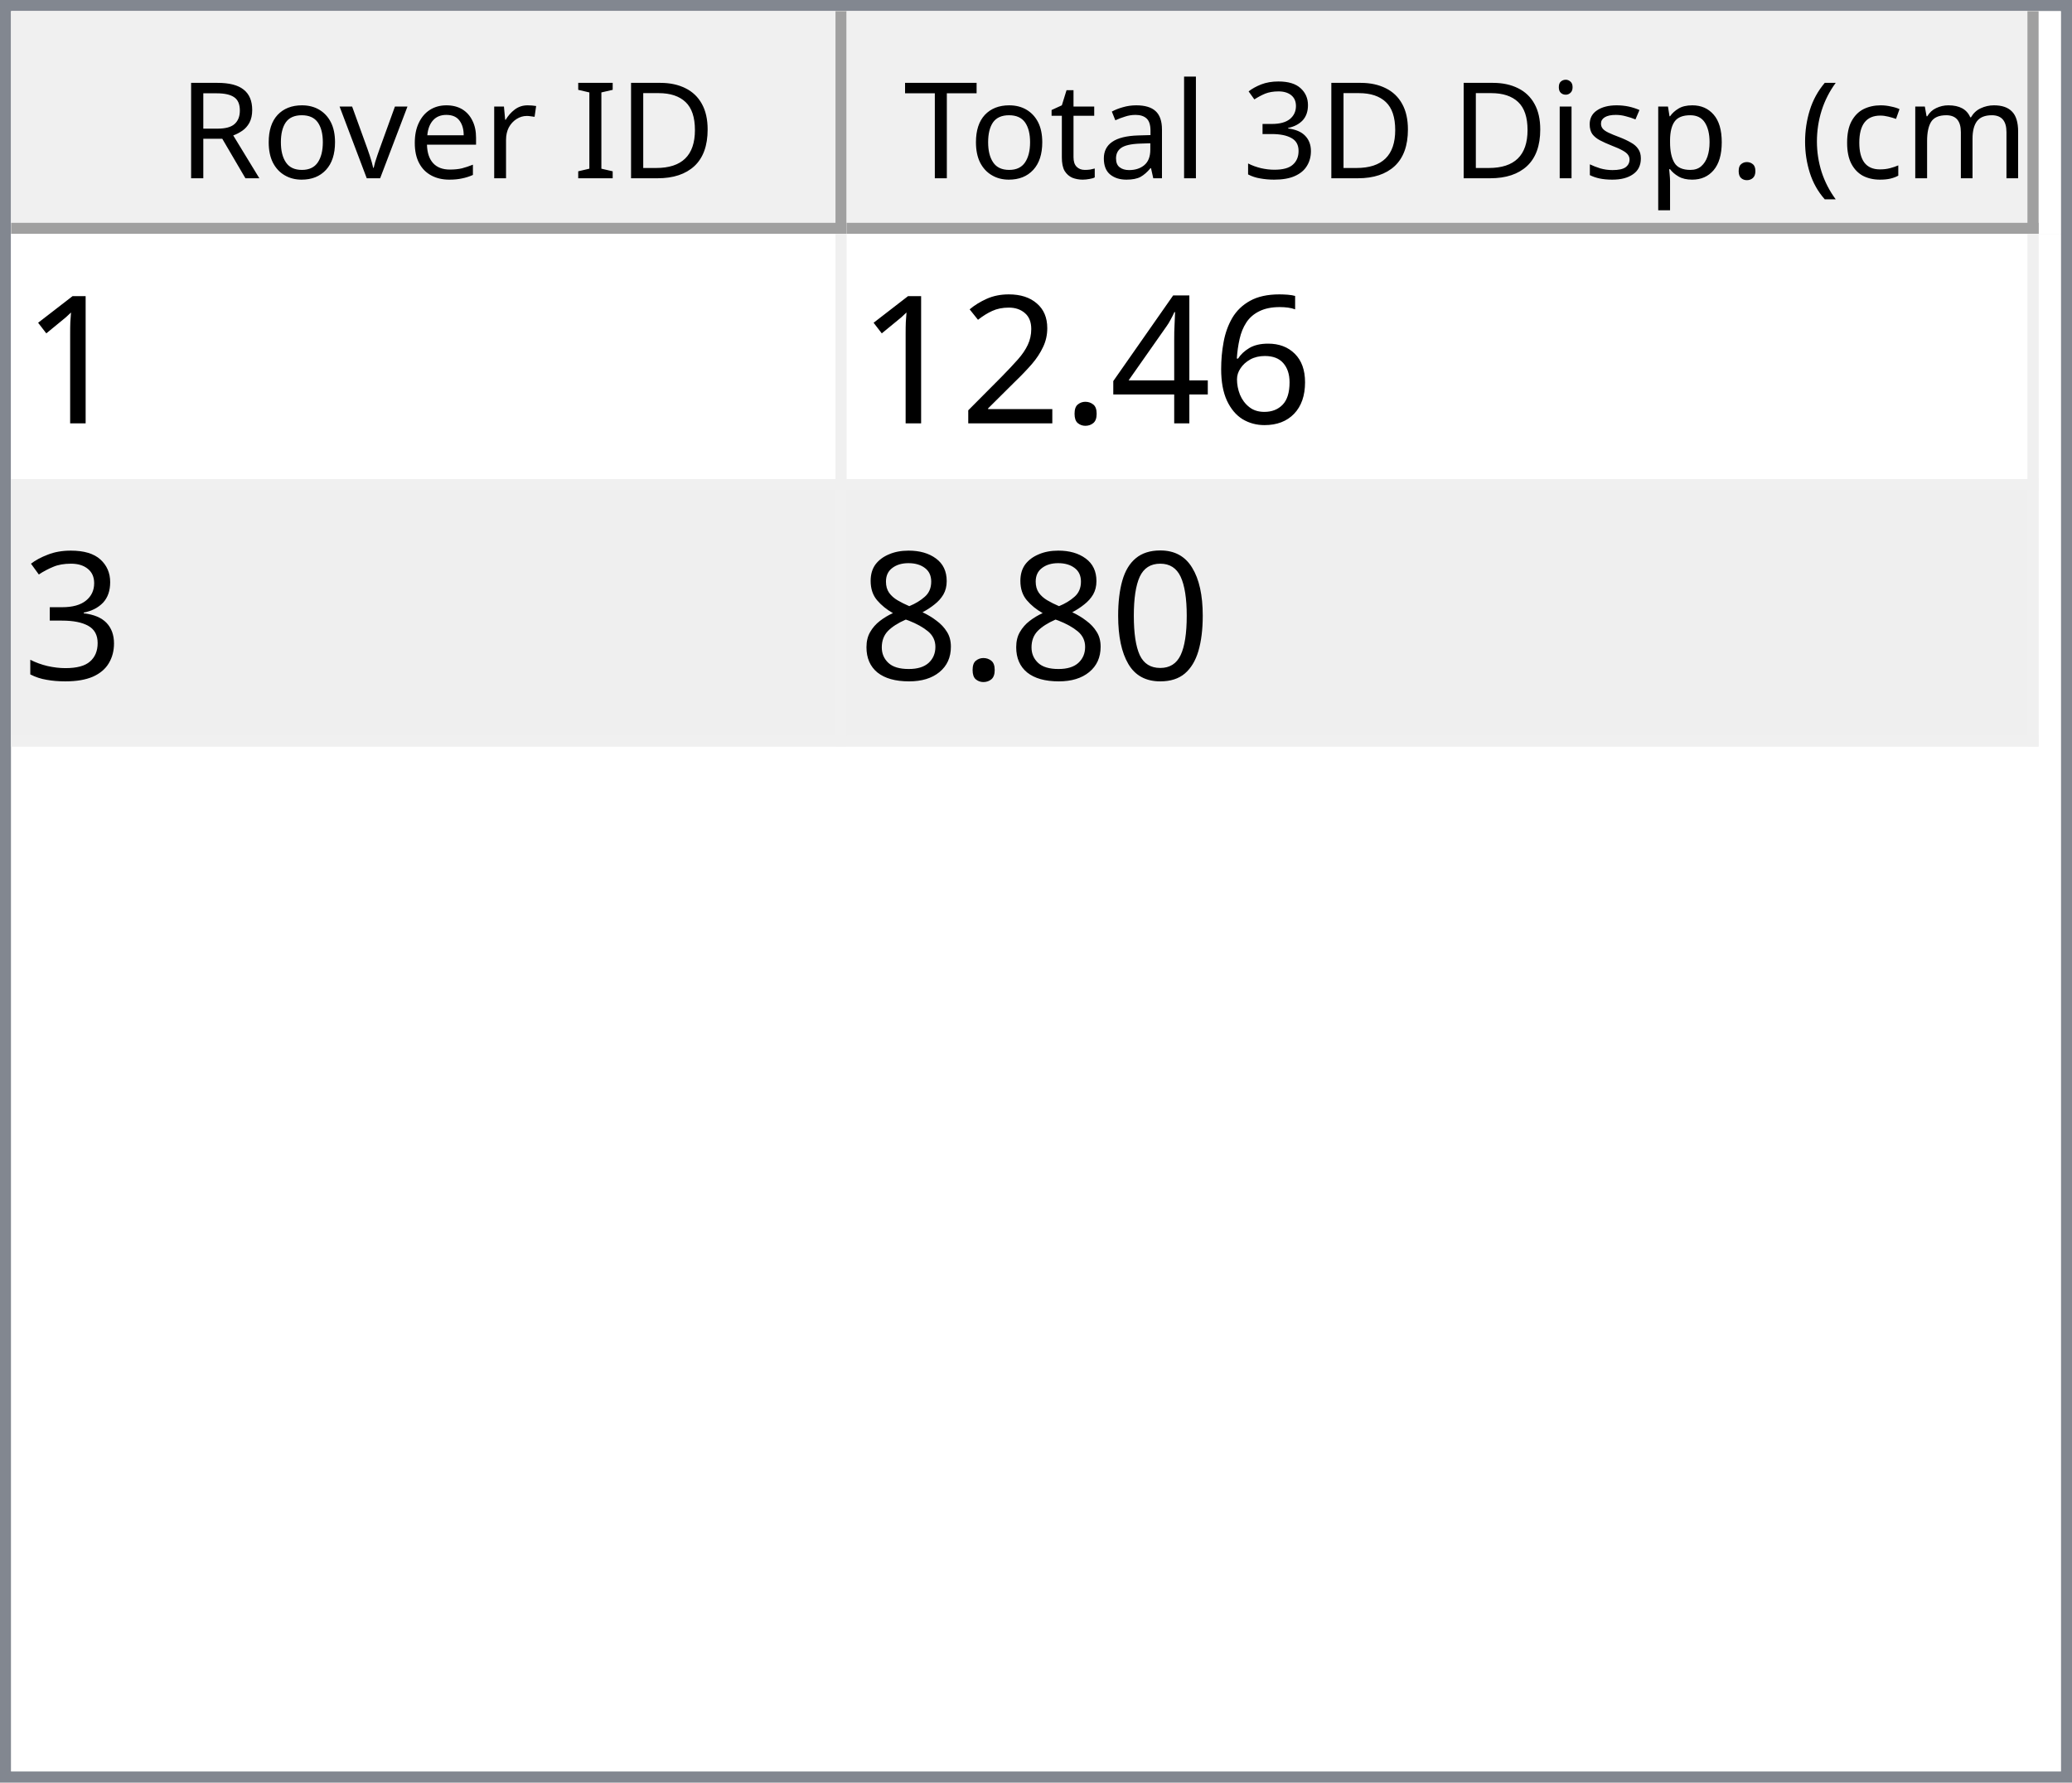
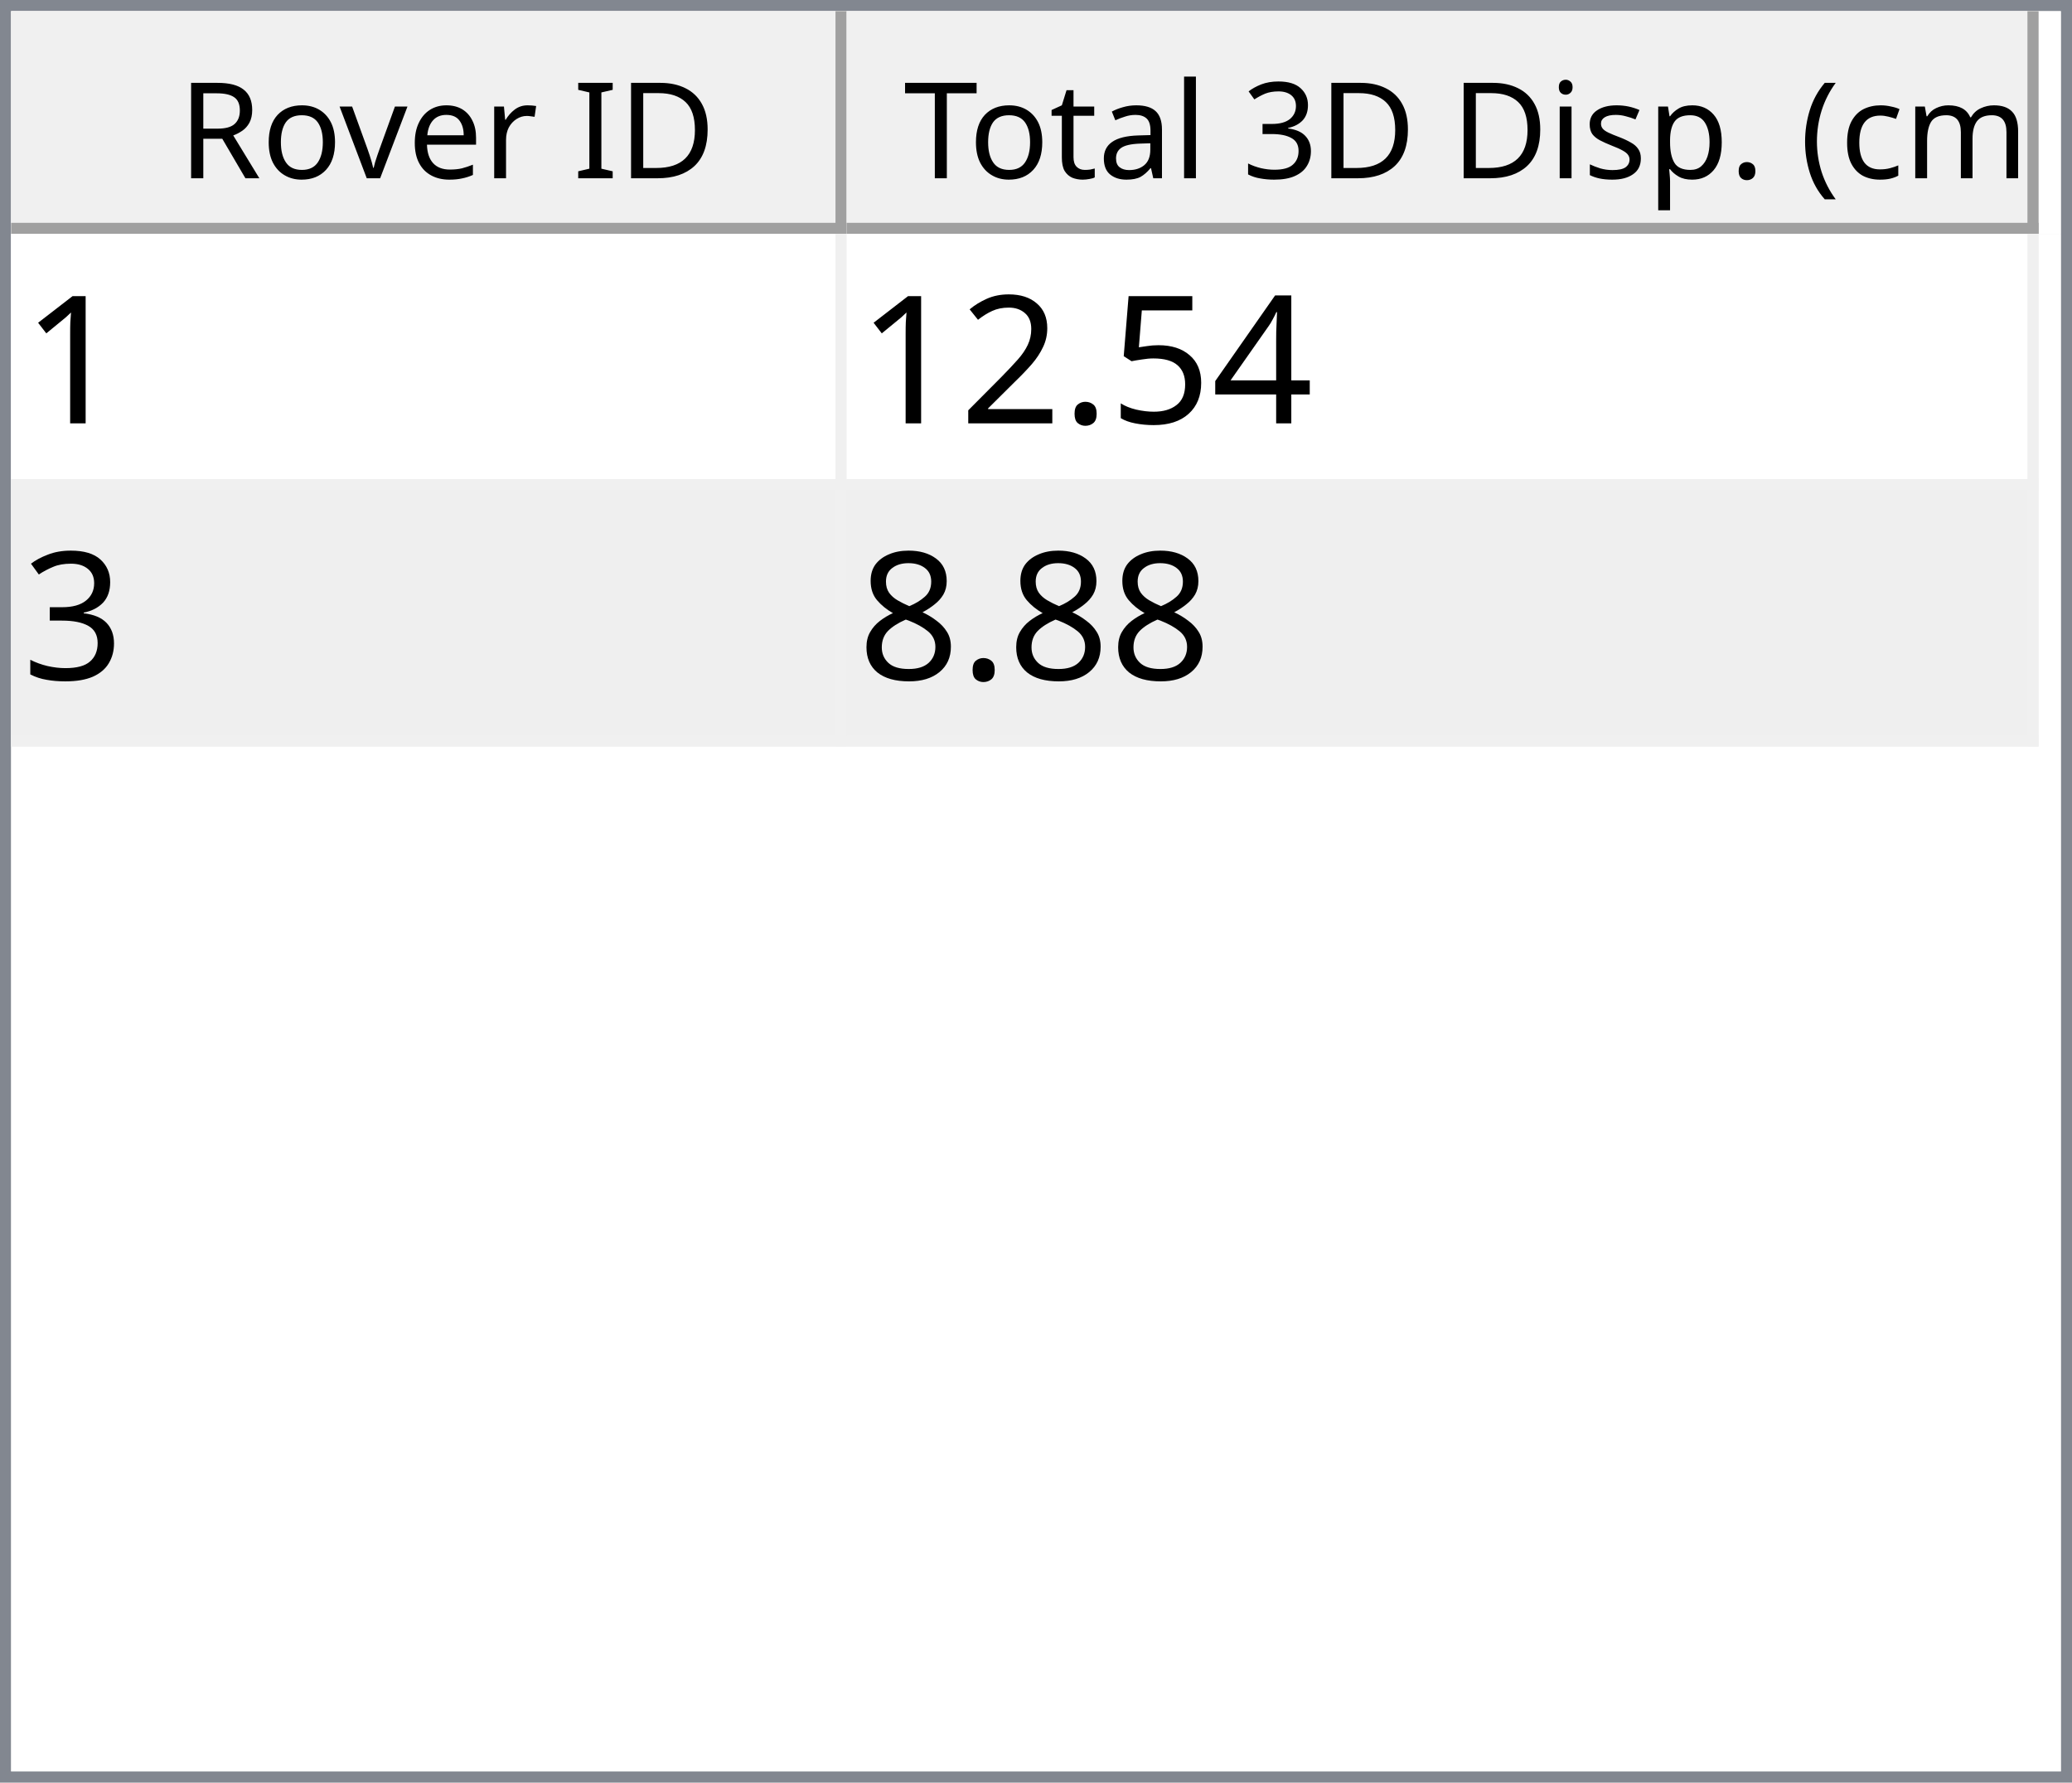
<svg xmlns="http://www.w3.org/2000/svg" style="fill-opacity:1; color-rendering:auto; color-interpolation:auto; text-rendering:auto; stroke:black; stroke-linecap:square; stroke-miterlimit:10; shape-rendering:auto; stroke-opacity:1; fill:black; stroke-dasharray:none; font-weight:normal; stroke-width:1; font-family:'Dialog'; font-style:normal; stroke-linejoin:miter; font-size:12px; stroke-dashoffset:0; image-rendering:auto;" width="186" height="160">
  <defs id="genericDefs" />
  <g>
    <defs id="defs1">
      <clipPath clipPathUnits="userSpaceOnUse" id="clipPath1">
        <path d="M0 0 L186 0 L186 160 L0 160 L0 0 Z" />
      </clipPath>
      <clipPath clipPathUnits="userSpaceOnUse" id="clipPath2">
        <path d="M0 0 L0 160 L186 160 L186 0 Z" />
      </clipPath>
      <clipPath clipPathUnits="userSpaceOnUse" id="clipPath3">
        <path d="M0 0 L0 20 L184 20 L184 0 Z" />
      </clipPath>
      <clipPath clipPathUnits="userSpaceOnUse" id="clipPath4">
        <path d="M0 0 L0 20 L75 20 L75 0 Z" />
      </clipPath>
      <clipPath clipPathUnits="userSpaceOnUse" id="clipPath5">
        <path d="M1 1 L1 19 L74 19 L74 1 Z" />
      </clipPath>
      <clipPath clipPathUnits="userSpaceOnUse" id="clipPath6">
        <path d="M0 0 L0 18 L73 18 L73 0 Z" />
      </clipPath>
      <clipPath clipPathUnits="userSpaceOnUse" id="clipPath7">
        <path d="M-0.5 -0.5 L-0.5 19.5 L74.5 19.5 L74.5 -0.5 Z" />
      </clipPath>
      <clipPath clipPathUnits="userSpaceOnUse" id="clipPath8">
        <path d="M0 0 L0 20 L107 20 L107 0 Z" />
      </clipPath>
      <clipPath clipPathUnits="userSpaceOnUse" id="clipPath9">
        <path d="M1 1 L1 19 L106 19 L106 1 Z" />
      </clipPath>
      <clipPath clipPathUnits="userSpaceOnUse" id="clipPath10">
        <path d="M0 0 L0 18 L105 18 L105 0 Z" />
      </clipPath>
      <clipPath clipPathUnits="userSpaceOnUse" id="clipPath11">
        <path d="M-0.5 -0.5 L-0.5 19.5 L106.5 19.5 L106.5 -0.5 Z" />
      </clipPath>
      <clipPath clipPathUnits="userSpaceOnUse" id="clipPath12">
        <path d="M0 0 L0 138 L184 138 L184 0 Z" />
      </clipPath>
      <clipPath clipPathUnits="userSpaceOnUse" id="clipPath13">
        <path d="M0 0 L0 46 L182 46 L182 0 Z" />
      </clipPath>
      <clipPath clipPathUnits="userSpaceOnUse" id="clipPath14">
        <path d="M-0.5 -0.5 L-0.5 45.5 L181.5 45.5 L181.5 -0.5 Z" />
      </clipPath>
      <clipPath clipPathUnits="userSpaceOnUse" id="clipPath15">
        <path d="M0 0 L0 22 L74 22 L74 0 Z" />
      </clipPath>
      <clipPath clipPathUnits="userSpaceOnUse" id="clipPath16">
        <path d="M0 0 L0 22 L106 22 L106 0 Z" />
      </clipPath>
      <font horiz-adv-x="64.551" id="font1">
        <font-face ascent="107.91" descent="25.098" units-per-em="100" style="font-style:normal; font-family:Segoe UI; font-weight:normal;" />
        <missing-glyph horiz-adv-x="64.551" d="M8.109 0 L8.109 68.266 L56.453 68.266 L56.453 0 L8.109 0 ZM15.328 7.234 L49.219 7.234 L49.219 61.031 L15.328 61.031 L15.328 7.234 Z" />
        <glyph unicode="D" horiz-adv-x="70.117" d="M9.188 0 L9.188 70.016 L28.516 70.016 Q65.531 70.016 65.531 35.891 Q65.531 19.672 55.25 9.836 Q44.969 0 27.734 0 L9.188 0 ZM17.391 62.594 L17.391 7.422 L27.828 7.422 Q41.609 7.422 49.273 14.797 Q56.938 22.172 56.938 35.688 Q56.938 62.594 28.328 62.594 L17.391 62.594 Z" />
        <glyph unicode="I" horiz-adv-x="26.611" d="M17.391 0 L9.188 0 L9.188 70.016 L17.391 70.016 L17.391 0 Z" />
        <glyph unicode=" " horiz-adv-x="27.393" d="" />
        <glyph unicode="r" horiz-adv-x="34.766" d="M34.188 41.891 Q32.078 43.5 28.125 43.5 Q23 43.5 19.555 38.672 Q16.109 33.844 16.109 25.484 L16.109 0 L8.109 0 L8.109 50 L16.109 50 L16.109 39.703 L16.312 39.703 Q18.016 44.969 21.531 47.922 Q25.047 50.875 29.391 50.875 Q32.516 50.875 34.188 50.203 L34.188 41.891 Z" />
        <glyph unicode="e" horiz-adv-x="52.295" d="M48.297 23 L12.984 23 Q13.188 14.656 17.484 10.109 Q21.781 5.562 29.297 5.562 Q37.75 5.562 44.828 11.141 L44.828 3.609 Q38.234 -1.172 27.391 -1.172 Q16.797 -1.172 10.742 5.641 Q4.688 12.453 4.688 24.812 Q4.688 36.469 11.305 43.82 Q17.922 51.172 27.734 51.172 Q37.547 51.172 42.922 44.828 Q48.297 38.484 48.297 27.203 L48.297 23 ZM40.094 29.781 Q40.047 36.719 36.75 40.578 Q33.453 44.438 27.594 44.438 Q21.922 44.438 17.969 40.383 Q14.016 36.328 13.094 29.781 L40.094 29.781 Z" />
        <glyph unicode="v" horiz-adv-x="47.9" d="M47.406 50 L27.484 0 L19.625 0 L0.688 50 L9.469 50 L22.172 13.672 Q23.578 9.672 23.922 6.688 L24.125 6.688 Q24.609 10.453 25.688 13.484 L38.969 50 L47.406 50 Z" />
        <glyph unicode="o" horiz-adv-x="58.594" d="M29 -1.172 Q17.922 -1.172 11.305 5.836 Q4.688 12.844 4.688 24.422 Q4.688 37.016 11.57 44.094 Q18.453 51.172 30.172 51.172 Q41.359 51.172 47.633 44.289 Q53.906 37.406 53.906 25.203 Q53.906 13.234 47.141 6.031 Q40.375 -1.172 29 -1.172 ZM29.594 44.438 Q21.875 44.438 17.383 39.188 Q12.891 33.938 12.891 24.703 Q12.891 15.828 17.43 10.695 Q21.969 5.562 29.594 5.562 Q37.359 5.562 41.531 10.594 Q45.703 15.625 45.703 24.906 Q45.703 34.281 41.531 39.359 Q37.359 44.438 29.594 44.438 Z" />
        <glyph unicode="R" horiz-adv-x="59.814" d="M59.375 0 L49.609 0 L37.891 19.625 Q36.281 22.359 34.766 24.289 Q33.25 26.219 31.664 27.438 Q30.078 28.656 28.25 29.219 Q26.422 29.781 24.125 29.781 L17.391 29.781 L17.391 0 L9.188 0 L9.188 70.016 L30.078 70.016 Q34.672 70.016 38.555 68.867 Q42.438 67.719 45.289 65.375 Q48.141 63.031 49.758 59.547 Q51.375 56.062 51.375 51.375 Q51.375 47.703 50.273 44.656 Q49.172 41.609 47.148 39.211 Q45.125 36.812 42.266 35.133 Q39.406 33.453 35.844 32.516 L35.844 32.328 Q37.594 31.547 38.891 30.547 Q40.188 29.547 41.359 28.18 Q42.531 26.812 43.68 25.078 Q44.828 23.344 46.234 21.047 L59.375 0 ZM17.391 62.594 L17.391 37.203 L28.516 37.203 Q31.594 37.203 34.203 38.133 Q36.812 39.062 38.719 40.797 Q40.625 42.531 41.703 45.047 Q42.781 47.562 42.781 50.688 Q42.781 56.297 39.141 59.445 Q35.5 62.594 28.609 62.594 L17.391 62.594 Z" />
        <glyph unicode=")" horiz-adv-x="30.176" d="M8.297 -15.922 L1.172 -15.922 Q16.406 2.344 16.406 26.812 Q16.406 51.469 1.078 70.016 L8.297 70.016 Q23.531 52.156 23.531 26.703 Q23.531 1.375 8.297 -15.922 Z" />
        <glyph unicode="m" horiz-adv-x="86.133" d="M79.109 0 L71.094 0 L71.094 28.719 Q71.094 37.016 68.531 40.727 Q65.969 44.438 59.906 44.438 Q54.781 44.438 51.195 39.75 Q47.609 35.062 47.609 28.516 L47.609 0 L39.594 0 L39.594 29.688 Q39.594 44.438 28.219 44.438 Q22.953 44.438 19.531 40.016 Q16.109 35.594 16.109 28.516 L16.109 0 L8.109 0 L8.109 50 L16.109 50 L16.109 42.094 L16.312 42.094 Q21.625 51.172 31.844 51.172 Q36.969 51.172 40.773 48.312 Q44.578 45.453 46 40.828 Q51.562 51.172 62.594 51.172 Q79.109 51.172 79.109 30.812 L79.109 0 Z" />
        <glyph unicode="c" horiz-adv-x="46.191" d="M42.188 2.297 Q36.422 -1.172 28.516 -1.172 Q17.828 -1.172 11.258 5.789 Q4.688 12.75 4.688 23.828 Q4.688 36.188 11.766 43.68 Q18.844 51.172 30.672 51.172 Q37.25 51.172 42.281 48.734 L42.281 40.531 Q36.719 44.438 30.375 44.438 Q22.703 44.438 17.797 38.945 Q12.891 33.453 12.891 24.516 Q12.891 15.719 17.508 10.641 Q22.125 5.562 29.891 5.562 Q36.422 5.562 42.188 9.906 L42.188 2.297 Z" />
        <glyph unicode="(" horiz-adv-x="30.176" d="M29.109 -15.922 L21.969 -15.922 Q6.844 1.375 6.844 26.703 Q6.844 52.156 21.969 70.016 L29.203 70.016 Q13.875 51.469 13.875 26.812 Q13.875 2.344 29.109 -15.922 Z" />
        <glyph unicode="." horiz-adv-x="21.68" d="M10.891 -1.078 Q8.641 -1.078 7.055 0.539 Q5.469 2.156 5.469 4.391 Q5.469 6.641 7.055 8.273 Q8.641 9.906 10.891 9.906 Q13.188 9.906 14.797 8.273 Q16.406 6.641 16.406 4.391 Q16.406 2.156 14.797 0.539 Q13.188 -1.078 10.891 -1.078 Z" />
        <glyph unicode="p" horiz-adv-x="58.789" d="M16.312 7.234 L16.109 7.234 L16.109 -23 L8.109 -23 L8.109 50 L16.109 50 L16.109 41.219 L16.312 41.219 Q22.219 51.172 33.594 51.172 Q43.266 51.172 48.688 44.461 Q54.109 37.75 54.109 26.469 Q54.109 13.922 48 6.375 Q41.891 -1.172 31.297 -1.172 Q21.578 -1.172 16.312 7.234 ZM16.109 27.391 L16.109 20.406 Q16.109 14.203 20.141 9.883 Q24.172 5.562 30.375 5.562 Q37.641 5.562 41.773 11.133 Q45.906 16.703 45.906 26.609 Q45.906 34.969 42.047 39.703 Q38.188 44.438 31.594 44.438 Q24.609 44.438 20.359 39.578 Q16.109 34.719 16.109 27.391 Z" />
        <glyph unicode="s" horiz-adv-x="42.432" d="M5.078 1.812 L5.078 10.406 Q11.625 5.562 19.484 5.562 Q30.031 5.562 30.031 12.594 Q30.031 14.594 29.125 15.992 Q28.219 17.391 26.68 18.461 Q25.141 19.531 23.07 20.383 Q21 21.234 18.609 22.172 Q15.281 23.484 12.766 24.828 Q10.25 26.172 8.57 27.859 Q6.891 29.547 6.031 31.695 Q5.172 33.844 5.172 36.719 Q5.172 40.234 6.789 42.945 Q8.406 45.656 11.086 47.484 Q13.766 49.312 17.211 50.242 Q20.656 51.172 24.312 51.172 Q30.812 51.172 35.938 48.922 L35.938 40.828 Q30.422 44.438 23.25 44.438 Q21 44.438 19.195 43.922 Q17.391 43.406 16.094 42.477 Q14.797 41.547 14.086 40.258 Q13.375 38.969 13.375 37.406 Q13.375 35.453 14.086 34.133 Q14.797 32.812 16.164 31.789 Q17.531 30.766 19.484 29.938 Q21.438 29.109 23.922 28.125 Q27.25 26.859 29.883 25.516 Q32.516 24.172 34.375 22.484 Q36.234 20.797 37.234 18.602 Q38.234 16.406 38.234 13.375 Q38.234 9.672 36.602 6.938 Q34.969 4.203 32.234 2.398 Q29.5 0.594 25.93 -0.289 Q22.359 -1.172 18.453 -1.172 Q10.75 -1.172 5.078 1.812 Z" />
        <glyph unicode="i" horiz-adv-x="24.219" d="M12.203 62.703 Q10.062 62.703 8.547 64.164 Q7.031 65.625 7.031 67.875 Q7.031 70.125 8.547 71.609 Q10.062 73.094 12.203 73.094 Q14.406 73.094 15.945 71.609 Q17.484 70.125 17.484 67.875 Q17.484 65.719 15.945 64.211 Q14.406 62.703 12.203 62.703 ZM16.109 0 L8.109 0 L8.109 50 L16.109 50 L16.109 0 Z" />
        <glyph unicode="3" horiz-adv-x="53.906" d="M46.531 19.828 Q46.531 15.094 44.75 11.211 Q42.969 7.328 39.719 4.57 Q36.469 1.812 31.93 0.297 Q27.391 -1.219 21.922 -1.219 Q11.922 -1.219 6 2.594 L6 11.188 Q13.094 5.609 22.219 5.609 Q25.875 5.609 28.828 6.539 Q31.781 7.469 33.906 9.227 Q36.031 10.984 37.18 13.477 Q38.328 15.969 38.328 19.094 Q38.328 32.812 18.797 32.812 L12.984 32.812 L12.984 39.594 L18.5 39.594 Q35.797 39.594 35.797 52.484 Q35.797 64.406 22.609 64.406 Q15.188 64.406 8.688 59.422 L8.688 67.188 Q15.375 71.188 24.609 71.188 Q29 71.188 32.57 69.969 Q36.141 68.75 38.68 66.555 Q41.219 64.359 42.609 61.281 Q44 58.203 44 54.5 Q44 40.672 30.031 36.719 L30.031 36.531 Q33.594 36.141 36.625 34.797 Q39.656 33.453 41.852 31.305 Q44.047 29.156 45.289 26.25 Q46.531 23.344 46.531 19.828 Z" />
        <glyph unicode="l" horiz-adv-x="24.219" d="M16.109 0 L8.109 0 L8.109 74.031 L16.109 74.031 L16.109 0 Z" />
        <glyph unicode="a" horiz-adv-x="50.879" d="M43.891 0 L35.891 0 L35.891 7.812 L35.688 7.812 Q30.469 -1.172 20.312 -1.172 Q12.844 -1.172 8.617 2.781 Q4.391 6.734 4.391 13.281 Q4.391 27.297 20.906 29.594 L35.891 31.688 Q35.891 44.438 25.594 44.438 Q16.547 44.438 9.281 38.281 L9.281 46.484 Q16.656 51.172 26.266 51.172 Q43.891 51.172 43.891 32.516 L43.891 0 ZM35.891 25.297 L23.828 23.641 Q18.266 22.859 15.43 20.875 Q12.594 18.891 12.594 13.875 Q12.594 10.203 15.211 7.883 Q17.828 5.562 22.172 5.562 Q28.125 5.562 32.008 9.742 Q35.891 13.922 35.891 20.312 L35.891 25.297 Z" />
        <glyph unicode="t" horiz-adv-x="33.887" d="M31.297 0.484 Q28.469 -1.078 23.828 -1.078 Q10.688 -1.078 10.688 13.578 L10.688 43.172 L2.094 43.172 L2.094 50 L10.688 50 L10.688 62.203 L18.703 64.797 L18.703 50 L31.297 50 L31.297 43.172 L18.703 43.172 L18.703 14.984 Q18.703 9.969 20.414 7.82 Q22.125 5.672 26.078 5.672 Q29.109 5.672 31.297 7.328 L31.297 0.484 Z" />
        <glyph unicode="T" horiz-adv-x="52.393" d="M50.594 62.594 L30.375 62.594 L30.375 0 L22.172 0 L22.172 62.594 L2 62.594 L2 70.016 L50.594 70.016 L50.594 62.594 Z" />
      </font>
      <font horiz-adv-x="75.0" id="font2">
        <font-face ascent="100.537" descent="21.973" units-per-em="100" style="font-style:normal; font-family:sans-serif; font-weight:normal;" />
        <missing-glyph horiz-adv-x="75.0" d="M12.5 0 L12.5 62.5 L62.5 62.5 L62.5 0 L12.5 0 ZM14.062 1.562 L60.938 1.562 L60.938 60.938 L14.062 60.938 L14.062 1.562 Z" />
        <glyph unicode="1" horiz-adv-x="55.615" d="M37.25 0 L28.469 0 L28.469 56 Q25.297 52.984 20.141 49.953 Q14.984 46.922 10.891 45.406 L10.891 53.906 Q18.266 57.375 23.781 62.305 Q29.297 67.234 31.594 71.875 L37.25 71.875 L37.25 0 Z" />
-         <glyph unicode="6" horiz-adv-x="55.615" d="M49.75 54.047 L41.016 53.375 Q39.844 58.547 37.703 60.891 Q34.125 64.656 28.906 64.656 Q24.703 64.656 21.531 62.312 Q17.391 59.281 14.992 53.469 Q12.594 47.656 12.5 36.922 Q15.672 41.75 20.266 44.094 Q24.859 46.438 29.891 46.438 Q38.672 46.438 44.852 39.969 Q51.031 33.5 51.031 23.25 Q51.031 16.5 48.125 10.719 Q45.219 4.938 40.141 1.859 Q35.062 -1.219 28.609 -1.219 Q17.625 -1.219 10.695 6.859 Q3.766 14.938 3.766 33.5 Q3.766 54.25 11.422 63.672 Q18.109 71.875 29.438 71.875 Q37.891 71.875 43.289 67.141 Q48.688 62.406 49.75 54.047 ZM13.875 23.188 Q13.875 18.656 15.797 14.508 Q17.719 10.359 21.188 8.18 Q24.656 6 28.469 6 Q34.031 6 38.039 10.492 Q42.047 14.984 42.047 22.703 Q42.047 30.125 38.086 34.398 Q34.125 38.672 28.125 38.672 Q22.172 38.672 18.023 34.398 Q13.875 30.125 13.875 23.188 Z" />
        <glyph unicode="4" horiz-adv-x="55.615" d="M32.328 0 L32.328 17.141 L1.266 17.141 L1.266 25.203 L33.938 71.578 L41.109 71.578 L41.109 25.203 L50.781 25.203 L50.781 17.141 L41.109 17.141 L41.109 0 L32.328 0 ZM32.328 25.203 L32.328 57.469 L9.906 25.203 L32.328 25.203 Z" />
+         <glyph unicode="5" horiz-adv-x="55.615" d="M4.156 18.75 L13.375 19.531 Q14.406 12.797 18.141 9.398 Q21.875 6 27.156 6 Q33.5 6 37.891 10.789 Q42.281 15.578 42.281 23.484 Q42.281 31 38.062 35.352 Q33.844 39.703 27 39.703 Q22.75 39.703 19.336 37.773 Q15.922 35.844 13.969 32.766 L5.719 33.844 L12.641 70.609 L48.25 70.609 L48.25 62.203 L19.672 62.203 L15.828 42.969 Q22.266 47.469 29.344 47.469 Q38.719 47.469 45.164 40.969 Q51.609 34.469 51.609 24.266 Q51.609 14.547 45.953 7.469 Q39.062 -1.219 27.156 -1.219 Q17.391 -1.219 11.211 4.25 Q5.031 9.719 4.156 18.75 Z" />
        <glyph unicode="." horiz-adv-x="27.783" d="M9.078 0 L9.078 10.016 L19.094 10.016 L19.094 0 L9.078 0 Z" />
        <glyph unicode="2" horiz-adv-x="55.615" d="M50.344 8.453 L50.344 0 L3.031 0 Q2.938 3.172 4.047 6.109 Q5.859 10.938 9.836 15.625 Q13.812 20.312 21.344 26.469 Q33.016 36.031 37.117 41.625 Q41.219 47.219 41.219 52.203 Q41.219 57.422 37.477 61.008 Q33.734 64.594 27.734 64.594 Q21.391 64.594 17.578 60.789 Q13.766 56.984 13.719 50.25 L4.688 51.172 Q5.609 61.281 11.664 66.578 Q17.719 71.875 27.938 71.875 Q38.234 71.875 44.242 66.164 Q50.25 60.453 50.25 52 Q50.25 47.703 48.492 43.555 Q46.734 39.406 42.656 34.812 Q38.578 30.219 29.109 22.219 Q21.188 15.578 18.945 13.211 Q16.703 10.844 15.234 8.453 L50.344 8.453 Z" />
        <glyph unicode="3" horiz-adv-x="55.615" d="M4.203 18.891 L12.984 20.062 Q14.5 12.594 18.141 9.297 Q21.781 6 27 6 Q33.203 6 37.477 10.297 Q41.75 14.594 41.75 20.953 Q41.75 27 37.797 30.93 Q33.844 34.859 27.734 34.859 Q25.25 34.859 21.531 33.891 L22.516 41.609 Q23.391 41.5 23.922 41.5 Q29.547 41.5 34.039 44.43 Q38.531 47.359 38.531 53.469 Q38.531 58.297 35.258 61.477 Q31.984 64.656 26.812 64.656 Q21.688 64.656 18.266 61.43 Q14.844 58.203 13.875 51.766 L5.078 53.328 Q6.688 62.156 12.398 67.016 Q18.109 71.875 26.609 71.875 Q32.469 71.875 37.398 69.359 Q42.328 66.844 44.945 62.5 Q47.562 58.156 47.562 53.266 Q47.562 48.641 45.07 44.828 Q42.578 41.016 37.703 38.766 Q44.047 37.312 47.562 32.695 Q51.078 28.078 51.078 21.141 Q51.078 11.766 44.242 5.25 Q37.406 -1.266 26.953 -1.266 Q17.531 -1.266 11.305 4.352 Q5.078 9.969 4.203 18.891 Z" />
-         <glyph unicode="0" horiz-adv-x="55.615" d="M4.156 35.297 Q4.156 48 6.766 55.742 Q9.375 63.484 14.523 67.68 Q19.672 71.875 27.484 71.875 Q33.25 71.875 37.594 69.555 Q41.938 67.234 44.773 62.867 Q47.609 58.5 49.219 52.227 Q50.828 45.953 50.828 35.297 Q50.828 22.703 48.242 14.969 Q45.656 7.234 40.508 3.008 Q35.359 -1.219 27.484 -1.219 Q17.141 -1.219 11.234 6.203 Q4.156 15.141 4.156 35.297 ZM13.188 35.297 Q13.188 17.672 17.312 11.836 Q21.438 6 27.484 6 Q33.547 6 37.672 11.859 Q41.797 17.719 41.797 35.297 Q41.797 52.984 37.672 58.789 Q33.547 64.594 27.391 64.594 Q21.344 64.594 17.719 59.469 Q13.188 52.938 13.188 35.297 Z" />
        <glyph unicode="8" horiz-adv-x="55.615" d="M17.672 38.812 Q12.203 40.828 9.57 44.539 Q6.938 48.25 6.938 53.422 Q6.938 61.234 12.555 66.555 Q18.172 71.875 27.484 71.875 Q36.859 71.875 42.578 66.43 Q48.297 60.984 48.297 53.172 Q48.297 48.188 45.68 44.508 Q43.062 40.828 37.75 38.812 Q44.344 36.672 47.781 31.883 Q51.219 27.094 51.219 20.453 Q51.219 11.281 44.727 5.031 Q38.234 -1.219 27.641 -1.219 Q17.047 -1.219 10.547 5.055 Q4.047 11.328 4.047 20.703 Q4.047 27.688 7.594 32.398 Q11.141 37.109 17.672 38.812 ZM15.922 53.719 Q15.922 48.641 19.195 45.414 Q22.469 42.188 27.688 42.188 Q32.766 42.188 36.016 45.383 Q39.266 48.578 39.266 53.219 Q39.266 58.062 35.914 61.359 Q32.562 64.656 27.594 64.656 Q22.562 64.656 19.242 61.43 Q15.922 58.203 15.922 53.719 ZM13.094 20.656 Q13.094 16.891 14.875 13.375 Q16.656 9.859 20.172 7.93 Q23.688 6 27.734 6 Q34.031 6 38.133 10.055 Q42.234 14.109 42.234 20.359 Q42.234 26.703 38.016 30.859 Q33.797 35.016 27.438 35.016 Q21.234 35.016 17.164 30.914 Q13.094 26.812 13.094 20.656 Z" />
      </font>
    </defs>
    <g style="fill:white; stroke:white;">
      <rect x="0" y="0" width="186" style="clip-path:url(#clipPath1); stroke:none;" height="160" />
    </g>
    <g style="fill:white; text-rendering:optimizeSpeed; color-rendering:optimizeSpeed; image-rendering:optimizeSpeed; shape-rendering:crispEdges; stroke:white; color-interpolation:sRGB;">
      <rect x="0" width="186" height="160" y="0" style="stroke:none;" />
      <path style="stroke:none;" d="M0 160 L186 160 L186 0 L0 0 Z" />
    </g>
    <g style="fill:rgb(240,240,240); font-family:'Segoe UI'; stroke:rgb(240,240,240);">
      <rect x="0" y="0" width="186" style="clip-path:url(#clipPath2); stroke:none;" height="160" />
    </g>
    <g style="fill:rgb(130,135,144); font-family:'Segoe UI'; stroke:rgb(130,135,144);">
      <path d="M0 0 L186 0 L186 160 L0 160 L0 0 ZM1 1 L185 1 L185 159 L1 159 L1 1 Z" style="fill-rule:evenodd; clip-path:url(#clipPath2); stroke:none;" />
    </g>
    <g style="fill:white; font-family:'Segoe UI'; stroke:white;" transform="translate(1,1)">
      <rect x="0" y="0" width="184" style="clip-path:url(#clipPath3); stroke:none;" height="20" />
    </g>
    <g style="fill:rgb(240,240,240); font-family:'Segoe UI'; stroke:rgb(240,240,240);" transform="translate(1,1)">
      <rect x="0" y="0" width="75" style="clip-path:url(#clipPath4); stroke:none;" height="20" />
    </g>
    <g style="font-family:'Segoe UI';" transform="translate(2,2)">
      <text x="14" xml:space="preserve" y="14" style="clip-path:url(#clipPath6); stroke:none;">Rover ID</text>
    </g>
    <g style="fill:rgb(160,160,160); font-family:'Segoe UI'; stroke:rgb(160,160,160); stroke-linejoin:bevel;" transform="translate(1.5,1.5)">
      <line x1="74" x2="74" y1="0" style="fill:none; clip-path:url(#clipPath7);" y2="19" />
    </g>
    <g style="fill:rgb(160,160,160); font-family:'Segoe UI'; stroke:rgb(160,160,160); stroke-linejoin:bevel;" transform="matrix(1,0,0,1,1,1) translate(0.5,0.5)">
      <line x1="0" x2="74" y1="19" style="fill:none; clip-path:url(#clipPath7);" y2="19" />
    </g>
    <g style="fill:rgb(240,240,240); font-family:'Segoe UI'; stroke:rgb(240,240,240);" transform="translate(76,1)">
      <rect x="0" y="0" width="107" style="clip-path:url(#clipPath8); stroke:none;" height="20" />
    </g>
    <g style="font-family:'Segoe UI';" transform="translate(77,2)">
      <text x="1" xml:space="preserve" y="14" style="clip-path:url(#clipPath10); stroke:none;"> Total 3D Disp. (cm)</text>
    </g>
    <g style="fill:rgb(160,160,160); font-family:'Segoe UI'; stroke:rgb(160,160,160); stroke-linejoin:bevel;" transform="translate(76.5,1.5)">
      <line x1="106" x2="106" y1="0" style="fill:none; clip-path:url(#clipPath11);" y2="19" />
    </g>
    <g style="fill:rgb(160,160,160); font-family:'Segoe UI'; stroke:rgb(160,160,160); stroke-linejoin:bevel;" transform="matrix(1,0,0,1,76,1) translate(0.5,0.5)">
      <line x1="0" x2="106" y1="19" style="fill:none; clip-path:url(#clipPath11);" y2="19" />
    </g>
    <g style="fill:white; font-family:'Segoe UI'; stroke:white;" transform="translate(1,21)">
      <rect x="0" y="0" width="184" style="clip-path:url(#clipPath12); stroke:none;" height="138" />
    </g>
    <g style="fill:rgb(240,240,240); font-size:16px; font-family:sans-serif; stroke:rgb(240,240,240);" transform="translate(1,21)">
      <rect x="0" y="0" width="182" style="clip-path:url(#clipPath13); stroke:none;" height="46" />
      <line transform="translate(0.5,0.5)" x1="0" x2="181" y1="22" style="clip-path:url(#clipPath14); fill:none; stroke-linejoin:bevel;" y2="22" />
    </g>
    <g transform="matrix(1,0,0,1,1,21) translate(0.5,0.5)" style="fill:rgb(240,240,240); font-size:16px; font-family:sans-serif; stroke:rgb(240,240,240); stroke-linejoin:bevel;">
      <line x1="0" x2="181" y1="45" style="fill:none; clip-path:url(#clipPath14);" y2="45" />
    </g>
    <g transform="matrix(1,0,0,1,1,21) translate(0.5,0.5)" style="fill:rgb(240,240,240); font-size:16px; font-family:sans-serif; stroke:rgb(240,240,240); stroke-linejoin:bevel;">
      <line x1="74" x2="74" y1="0" style="fill:none; clip-path:url(#clipPath14);" y2="45" />
    </g>
    <g transform="matrix(1,0,0,1,1,21) translate(0.5,0.5)" style="fill:rgb(240,240,240); font-size:16px; font-family:sans-serif; stroke:rgb(240,240,240); stroke-linejoin:bevel;">
      <line x1="181" x2="181" y1="0" style="fill:none; clip-path:url(#clipPath14);" y2="45" />
    </g>
    <g style="fill:white; font-size:16px; font-family:sans-serif; stroke:white;" transform="matrix(1,0,0,1,1,21)">
      <rect x="0" y="0" width="74" style="clip-path:url(#clipPath15); stroke:none;" height="22" />
      <text x="1" y="17" style="fill:black; clip-path:url(#clipPath15); stroke:none;" xml:space="preserve">1</text>
    </g>
    <g style="fill:white; font-size:16px; font-family:sans-serif; stroke:white;" transform="matrix(1,0,0,1,1,21) translate(75,0)">
      <rect x="0" y="0" width="106" style="clip-path:url(#clipPath16); stroke:none;" height="22" />
-       <text x="1" y="17" style="fill:black; clip-path:url(#clipPath16); stroke:none;" xml:space="preserve">12.46</text>
+       <text x="1" y="17" style="fill:black; clip-path:url(#clipPath16); stroke:none;" xml:space="preserve">12.54</text>
    </g>
    <g style="fill:rgb(239,239,239); font-size:16px; font-family:sans-serif; stroke:rgb(239,239,239);" transform="matrix(1,0,0,1,1,21) translate(0,23)">
      <rect x="0" y="0" width="74" style="clip-path:url(#clipPath15); stroke:none;" height="22" />
      <text x="1" y="17" style="fill:black; clip-path:url(#clipPath15); stroke:none;" xml:space="preserve">3</text>
    </g>
    <g style="fill:rgb(239,239,239); font-size:16px; font-family:sans-serif; stroke:rgb(239,239,239);" transform="matrix(1,0,0,1,1,21) translate(75,23)">
      <rect x="0" y="0" width="106" style="clip-path:url(#clipPath16); stroke:none;" height="22" />
-       <text x="1" y="17" style="fill:black; clip-path:url(#clipPath16); stroke:none;" xml:space="preserve">8.80</text>
+       <text x="1" y="17" style="fill:black; clip-path:url(#clipPath16); stroke:none;" xml:space="preserve">8.88</text>
    </g>
  </g>
</svg>
